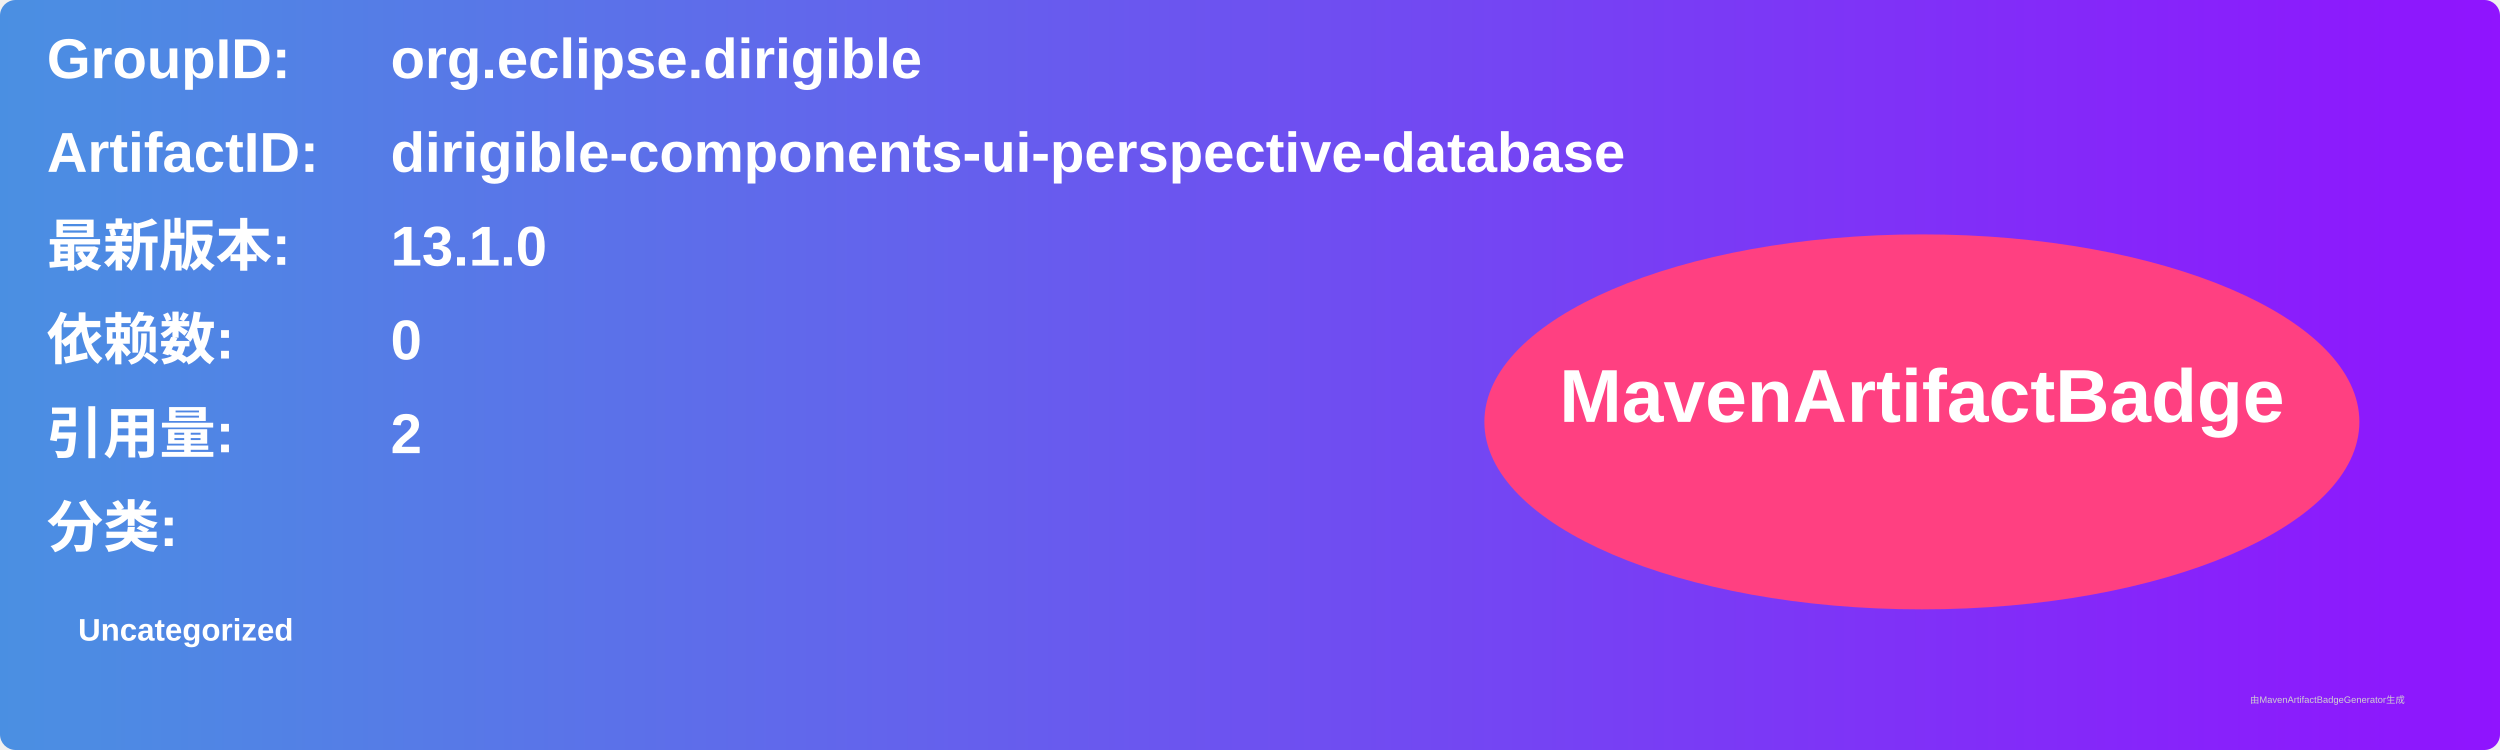
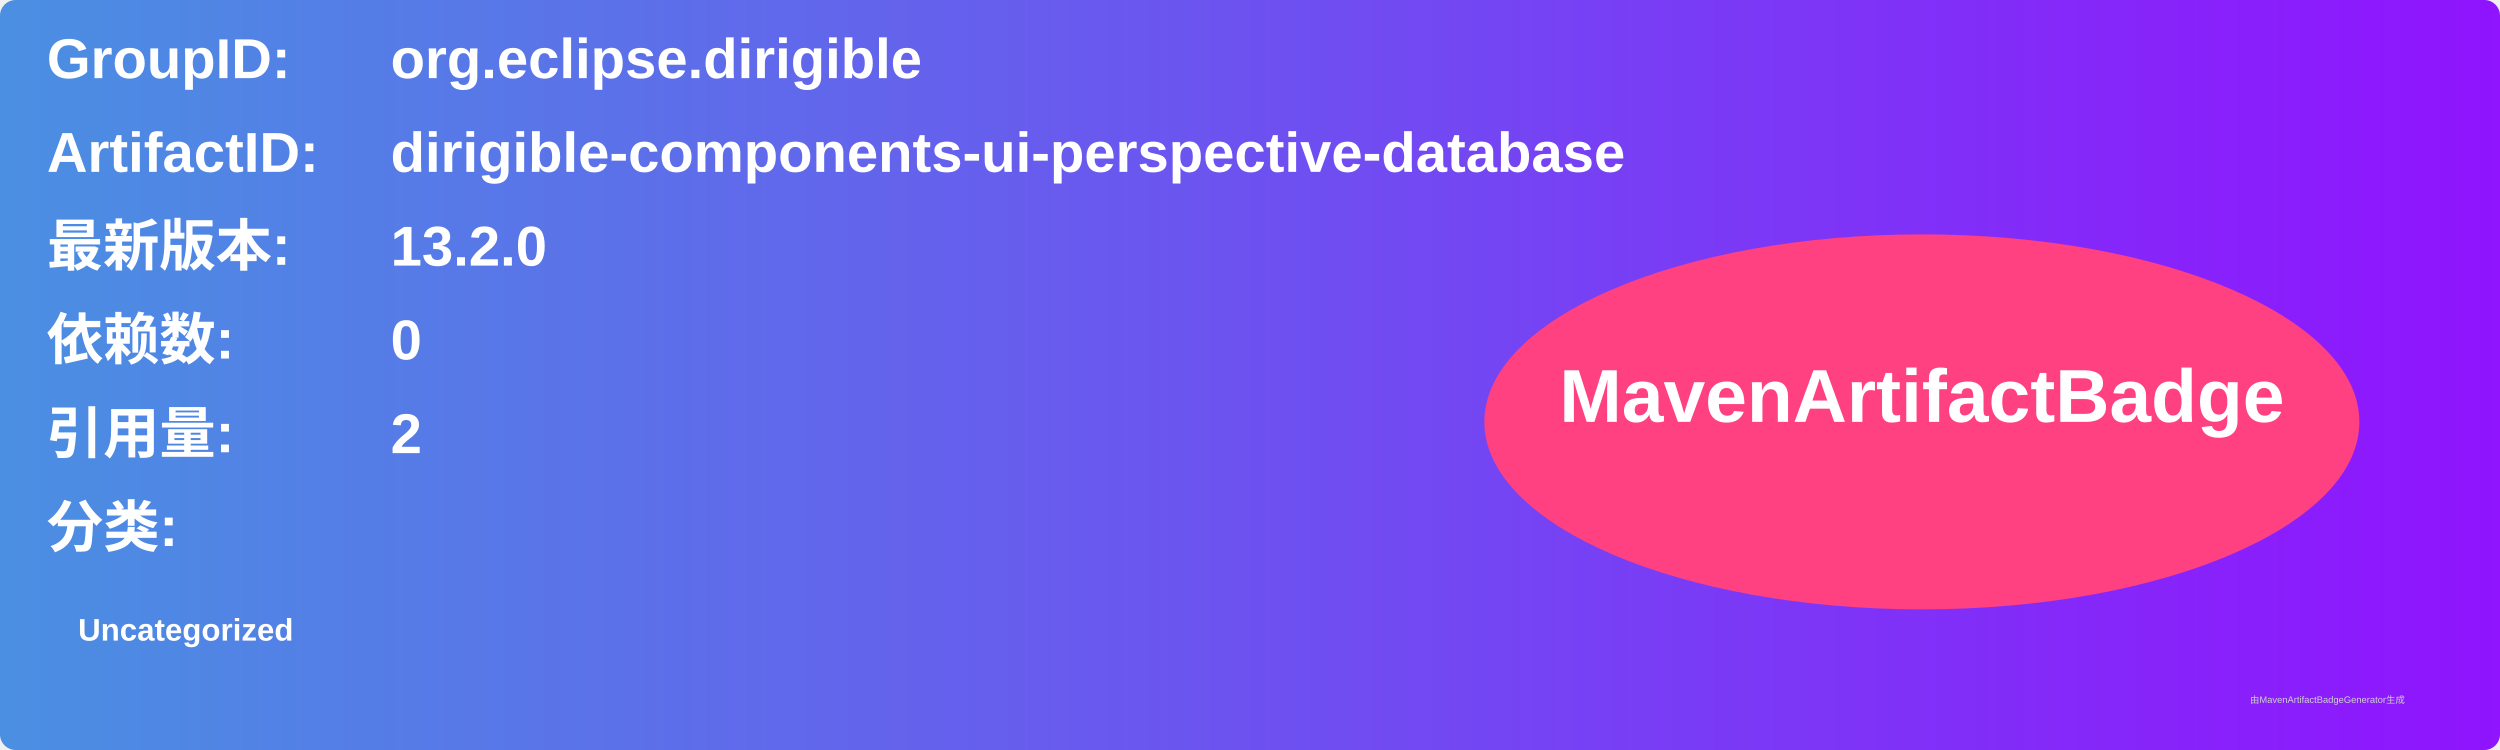
<svg xmlns="http://www.w3.org/2000/svg" width="800" height="240" viewBox="0 0 800 240">
  <linearGradient id="grad" x1="0%" y1="0%" x2="100%" y2="0%">
    <stop offset="0%" stop-color="#4a90e2" />
    <stop offset="100%" stop-color="#9013fe" />
  </linearGradient>
  <rect width="100%" height="100%" rx="5" ry="5" fill="url(#grad)" />
  <g transform="translate(15, 15)">
    <text x="0" y="10" font-family="Arial" font-size="18" fill="white" font-weight="bold" width="260">GroupID:</text>
    <text x="110" y="10" font-family="Arial" font-size="18" fill="white" font-weight="bold" width="460">org.eclipse.dirigible</text>
    <text x="0" y="40" font-family="Arial" font-size="18" fill="white" font-weight="bold" width="260">ArtifactID:</text>
    <text x="110" y="40" font-family="Arial" font-size="18" fill="white" font-weight="bold" width="460">dirigible-components-ui-perspective-database</text>
    <text x="0" y="70" font-family="Arial" font-size="18" fill="white" font-weight="bold">最新版本:</text>
    <text x="110" y="70" font-family="Arial" font-size="18" fill="white" font-weight="bold">
-       <tspan font-weight="bold">13.1.0</tspan>
+       <tspan font-weight="bold">13.2.0</tspan>
    </text>
    <text x="0" y="100" font-family="Arial" font-size="18" fill="white" font-weight="bold">依赖数: </text>
    <text x="110" y="100" font-family="Arial" font-size="18" fill="white">
      <tspan font-weight="bold">0</tspan>
    </text>
    <text x="0" y="130" font-family="Arial" font-size="18" fill="white" font-weight="bold">引用量: </text>
    <text x="110" y="130" font-family="Arial" font-size="18" fill="white">
      <tspan font-weight="bold">2</tspan>
    </text>
    <text x="0" y="160" font-family="Arial" font-size="18" fill="white" font-weight="bold">分类:</text>
    <text x="10" y="190" font-family="Arial" font-size="10" fill="white">
      <tspan font-weight="bold">Uncategorized</tspan>
    </text>
    <ellipse cx="600" cy="120" rx="140" ry="60" fill="#ff4081" />
    <text x="600" y="120" text-anchor="middle" font-family="Arial" font-size="24" fill="white" font-weight="bold">MavenArtifactBadge</text>
  </g>
  <text x="720" y="225" font-family="Arial" font-size="3" fill="#d0d0d0">由MavenArtifactBadgeGenerator生成</text>
</svg>
